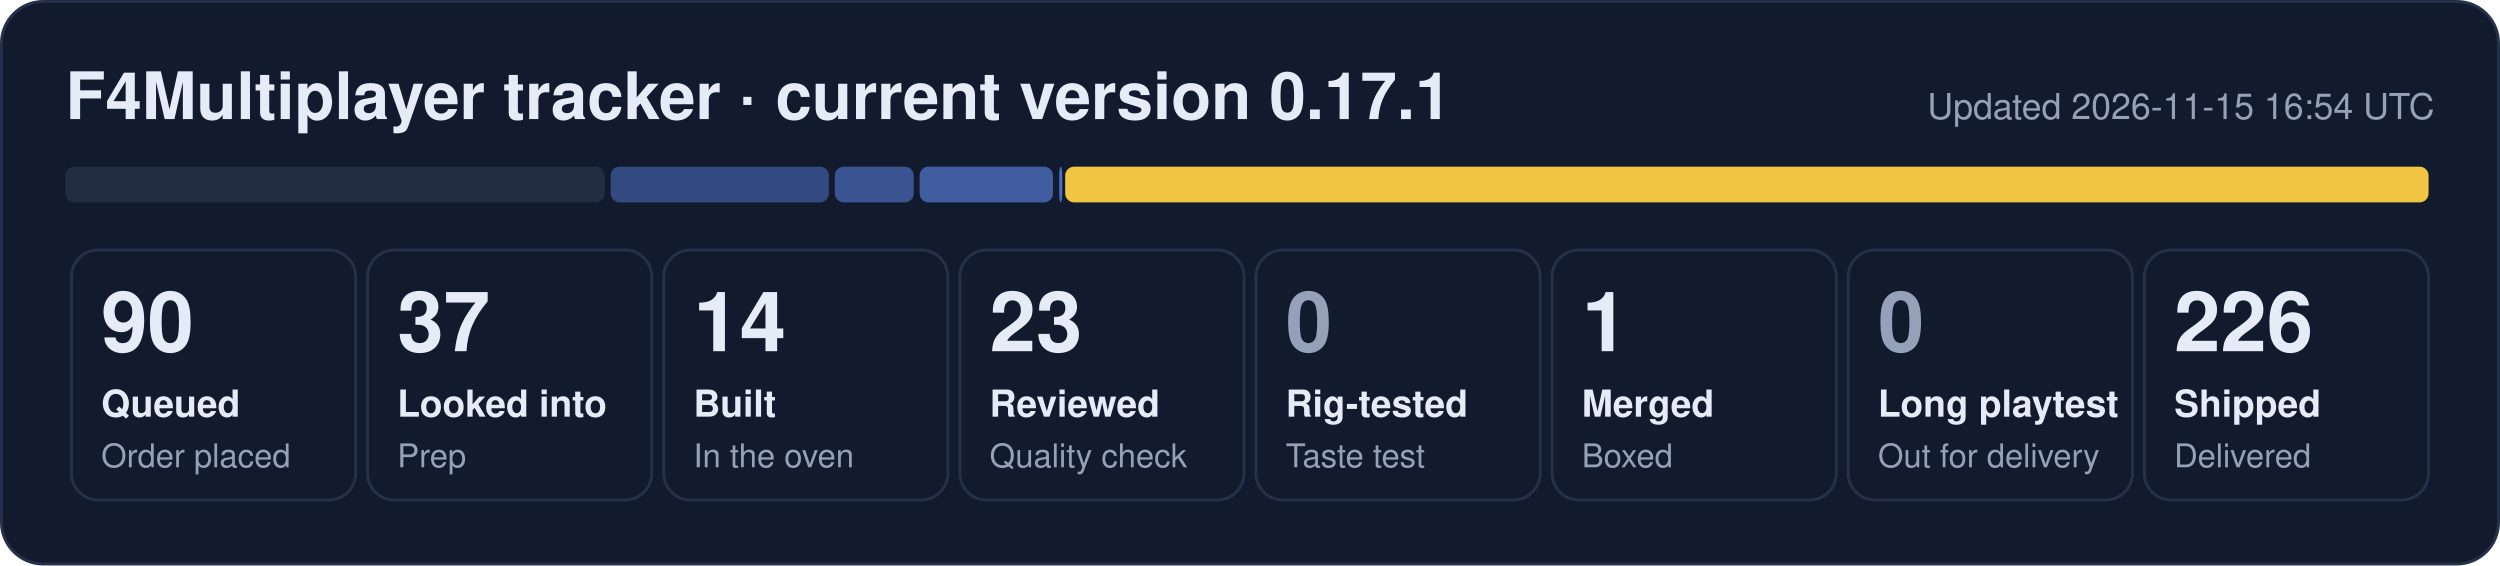
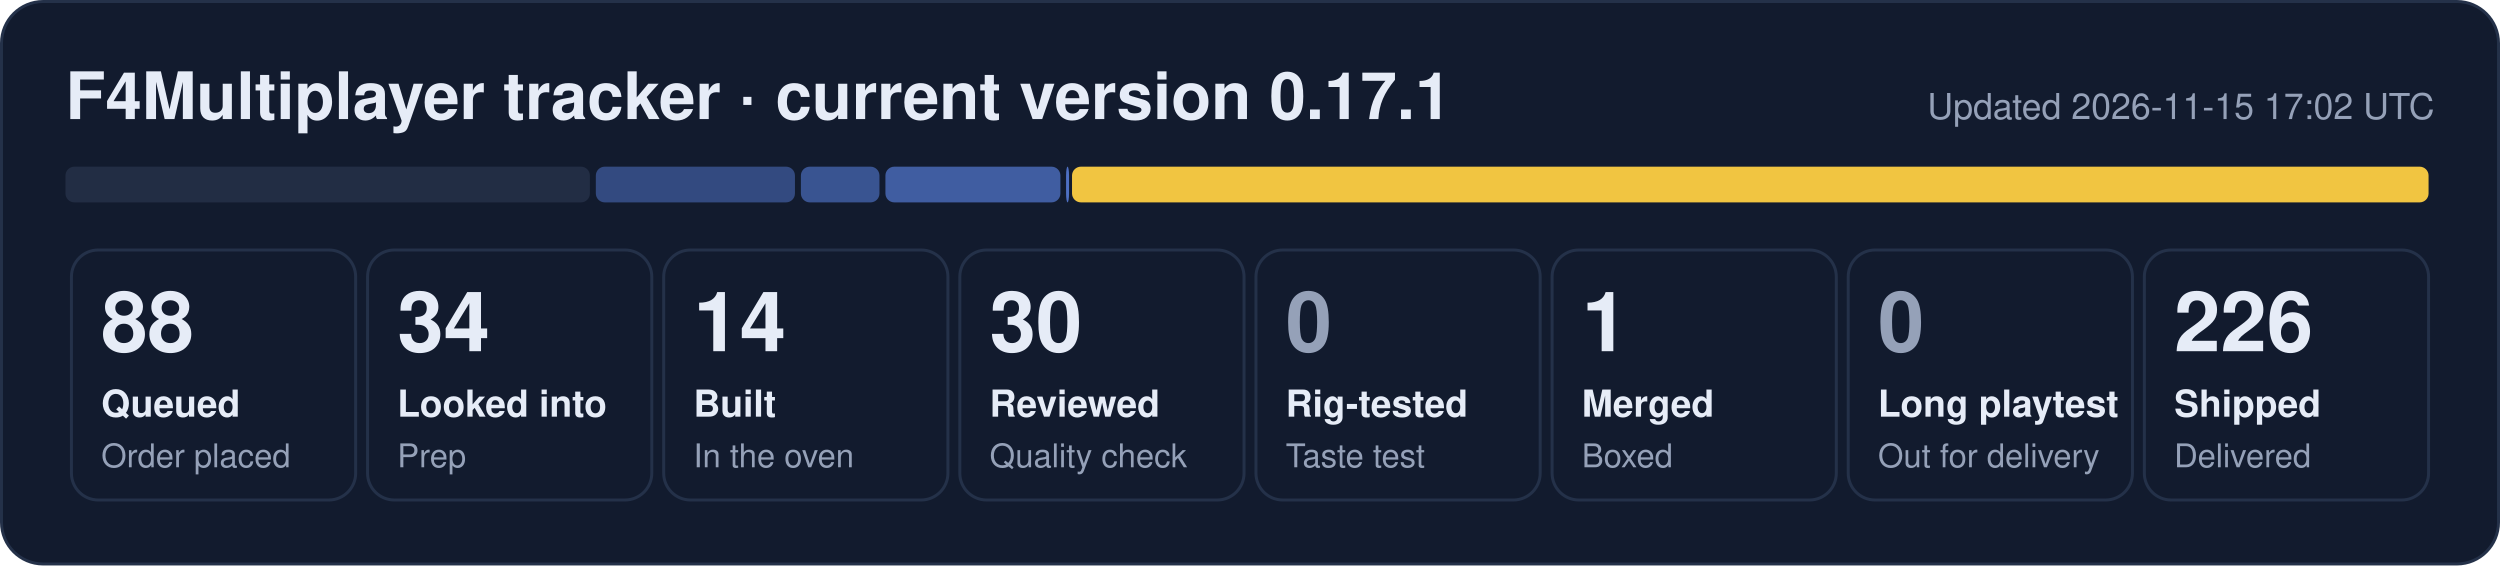
- <svg xmlns="http://www.w3.org/2000/svg" width="840" height="190" viewBox="0 0 840 190" role="img" aria-label="F4Multiplayer tracker: 90 queued, 37 looked into, 14 built, 23 reviewed, 1 merged, 226 shipped">
+ <svg xmlns="http://www.w3.org/2000/svg" width="840" height="190" viewBox="0 0 840 190" role="img" aria-label="F4Multiplayer tracker: 88 queued, 34 looked into, 14 built, 30 reviewed, 1 merged, 226 shipped">
  <rect x="0.5" y="0.5" width="839" height="189" rx="14" fill="#121b2e" stroke="#243149" />
  <text x="22" y="40" font-family="Segoe UI, Helvetica, Arial, sans-serif" font-size="22" font-weight="700" fill="#e6ecf7">F4Multiplayer tracker · current version 0.17.1</text>
-   <text x="818" y="40" font-family="Segoe UI, Helvetica, Arial, sans-serif" font-size="12" fill="#95a1b8" text-anchor="end">Updated 2026-11-15 16:54 UTC</text>
-   <rect x="22.0" y="56" width="181.2" height="12" rx="3" fill="#222d44" fill-opacity="1.00" />
-   <rect x="205.2" y="56" width="73.3" height="12" rx="3" fill="#5d86e8" fill-opacity="0.44" />
-   <rect x="280.5" y="56" width="26.5" height="12" rx="3" fill="#5d86e8" fill-opacity="0.53" />
-   <rect x="309.0" y="56" width="44.8" height="12" rx="3" fill="#5d86e8" fill-opacity="0.62" />
-   <rect x="355.9" y="56" width="1.0" height="12" rx="3" fill="#5d86e8" fill-opacity="0.80" />
-   <rect x="357.9" y="56" width="458.1" height="12" rx="3" fill="#f5c842" fill-opacity="0.98" />
+   <text x="818" y="40" font-family="Segoe UI, Helvetica, Arial, sans-serif" font-size="12" fill="#95a1b8" text-anchor="end">Updated 2026-11-15 17:02 UTC</text>
+   <rect x="22.0" y="56" width="176.2" height="12" rx="3" fill="#222d44" fill-opacity="1.00" />
+   <rect x="200.2" y="56" width="66.9" height="12" rx="3" fill="#5d86e8" fill-opacity="0.44" />
+   <rect x="269.1" y="56" width="26.4" height="12" rx="3" fill="#5d86e8" fill-opacity="0.53" />
+   <rect x="297.5" y="56" width="58.8" height="12" rx="3" fill="#5d86e8" fill-opacity="0.62" />
+   <rect x="358.2" y="56" width="1.0" height="12" rx="3" fill="#5d86e8" fill-opacity="0.80" />
+   <rect x="360.2" y="56" width="455.8" height="12" rx="3" fill="#f5c842" fill-opacity="0.98" />
  <rect x="24.0" y="84" width="95.5" height="84" rx="9" fill="none" stroke="#243149" />
-   <text x="34.0" y="118" font-family="Segoe UI, Helvetica, Arial, sans-serif" font-size="28" font-weight="800" fill="#e6ecf7">90</text>
+   <text x="34.0" y="118" font-family="Segoe UI, Helvetica, Arial, sans-serif" font-size="28" font-weight="800" fill="#e6ecf7">88</text>
  <text x="34.0" y="140" font-family="Segoe UI, Helvetica, Arial, sans-serif" font-size="12.5" font-weight="600" fill="#e6ecf7">Queued</text>
  <text x="34.0" y="157" font-family="Segoe UI, Helvetica, Arial, sans-serif" font-size="11" fill="#95a1b8">Order placed</text>
  <rect x="123.5" y="84" width="95.5" height="84" rx="9" fill="none" stroke="#243149" />
-   <text x="133.5" y="118" font-family="Segoe UI, Helvetica, Arial, sans-serif" font-size="28" font-weight="800" fill="#e6ecf7">37</text>
+   <text x="133.5" y="118" font-family="Segoe UI, Helvetica, Arial, sans-serif" font-size="28" font-weight="800" fill="#e6ecf7">34</text>
  <text x="133.5" y="140" font-family="Segoe UI, Helvetica, Arial, sans-serif" font-size="12.5" font-weight="600" fill="#e6ecf7">Looked into</text>
  <text x="133.5" y="157" font-family="Segoe UI, Helvetica, Arial, sans-serif" font-size="11" fill="#95a1b8">Prep</text>
  <rect x="223.0" y="84" width="95.5" height="84" rx="9" fill="none" stroke="#243149" />
  <text x="233.0" y="118" font-family="Segoe UI, Helvetica, Arial, sans-serif" font-size="28" font-weight="800" fill="#e6ecf7">14</text>
  <text x="233.0" y="140" font-family="Segoe UI, Helvetica, Arial, sans-serif" font-size="12.5" font-weight="600" fill="#e6ecf7">Built</text>
  <text x="233.0" y="157" font-family="Segoe UI, Helvetica, Arial, sans-serif" font-size="11" fill="#95a1b8">In the oven</text>
  <rect x="322.5" y="84" width="95.5" height="84" rx="9" fill="none" stroke="#243149" />
-   <text x="332.5" y="118" font-family="Segoe UI, Helvetica, Arial, sans-serif" font-size="28" font-weight="800" fill="#e6ecf7">23</text>
+   <text x="332.5" y="118" font-family="Segoe UI, Helvetica, Arial, sans-serif" font-size="28" font-weight="800" fill="#e6ecf7">30</text>
  <text x="332.5" y="140" font-family="Segoe UI, Helvetica, Arial, sans-serif" font-size="12.5" font-weight="600" fill="#e6ecf7">Reviewed</text>
  <text x="332.5" y="157" font-family="Segoe UI, Helvetica, Arial, sans-serif" font-size="11" fill="#95a1b8">Quality check</text>
  <rect x="422.0" y="84" width="95.5" height="84" rx="9" fill="none" stroke="#243149" />
  <text x="432.0" y="118" font-family="Segoe UI, Helvetica, Arial, sans-serif" font-size="28" font-weight="800" fill="#95a1b8">0</text>
  <text x="432.0" y="140" font-family="Segoe UI, Helvetica, Arial, sans-serif" font-size="12.5" font-weight="600" fill="#e6ecf7">Rig-tested</text>
  <text x="432.0" y="157" font-family="Segoe UI, Helvetica, Arial, sans-serif" font-size="11" fill="#95a1b8">Taste test</text>
  <rect x="521.5" y="84" width="95.5" height="84" rx="9" fill="none" stroke="#243149" />
  <text x="531.5" y="118" font-family="Segoe UI, Helvetica, Arial, sans-serif" font-size="28" font-weight="800" fill="#e6ecf7">1</text>
  <text x="531.5" y="140" font-family="Segoe UI, Helvetica, Arial, sans-serif" font-size="12.5" font-weight="600" fill="#e6ecf7">Merged</text>
  <text x="531.5" y="157" font-family="Segoe UI, Helvetica, Arial, sans-serif" font-size="11" fill="#95a1b8">Boxed</text>
  <rect x="621.0" y="84" width="95.5" height="84" rx="9" fill="none" stroke="#243149" />
  <text x="631.0" y="118" font-family="Segoe UI, Helvetica, Arial, sans-serif" font-size="28" font-weight="800" fill="#95a1b8">0</text>
  <text x="631.0" y="140" font-family="Segoe UI, Helvetica, Arial, sans-serif" font-size="12.5" font-weight="600" fill="#e6ecf7">Long playtest</text>
  <text x="631.0" y="157" font-family="Segoe UI, Helvetica, Arial, sans-serif" font-size="11" fill="#95a1b8">Out for delivery</text>
  <rect x="720.5" y="84" width="95.5" height="84" rx="9" fill="none" stroke="#243149" />
  <text x="730.5" y="118" font-family="Segoe UI, Helvetica, Arial, sans-serif" font-size="28" font-weight="800" fill="#e6ecf7">226</text>
  <text x="730.5" y="140" font-family="Segoe UI, Helvetica, Arial, sans-serif" font-size="12.5" font-weight="600" fill="#e6ecf7">Shipped</text>
  <text x="730.5" y="157" font-family="Segoe UI, Helvetica, Arial, sans-serif" font-size="11" fill="#95a1b8">Delivered</text>
</svg>
